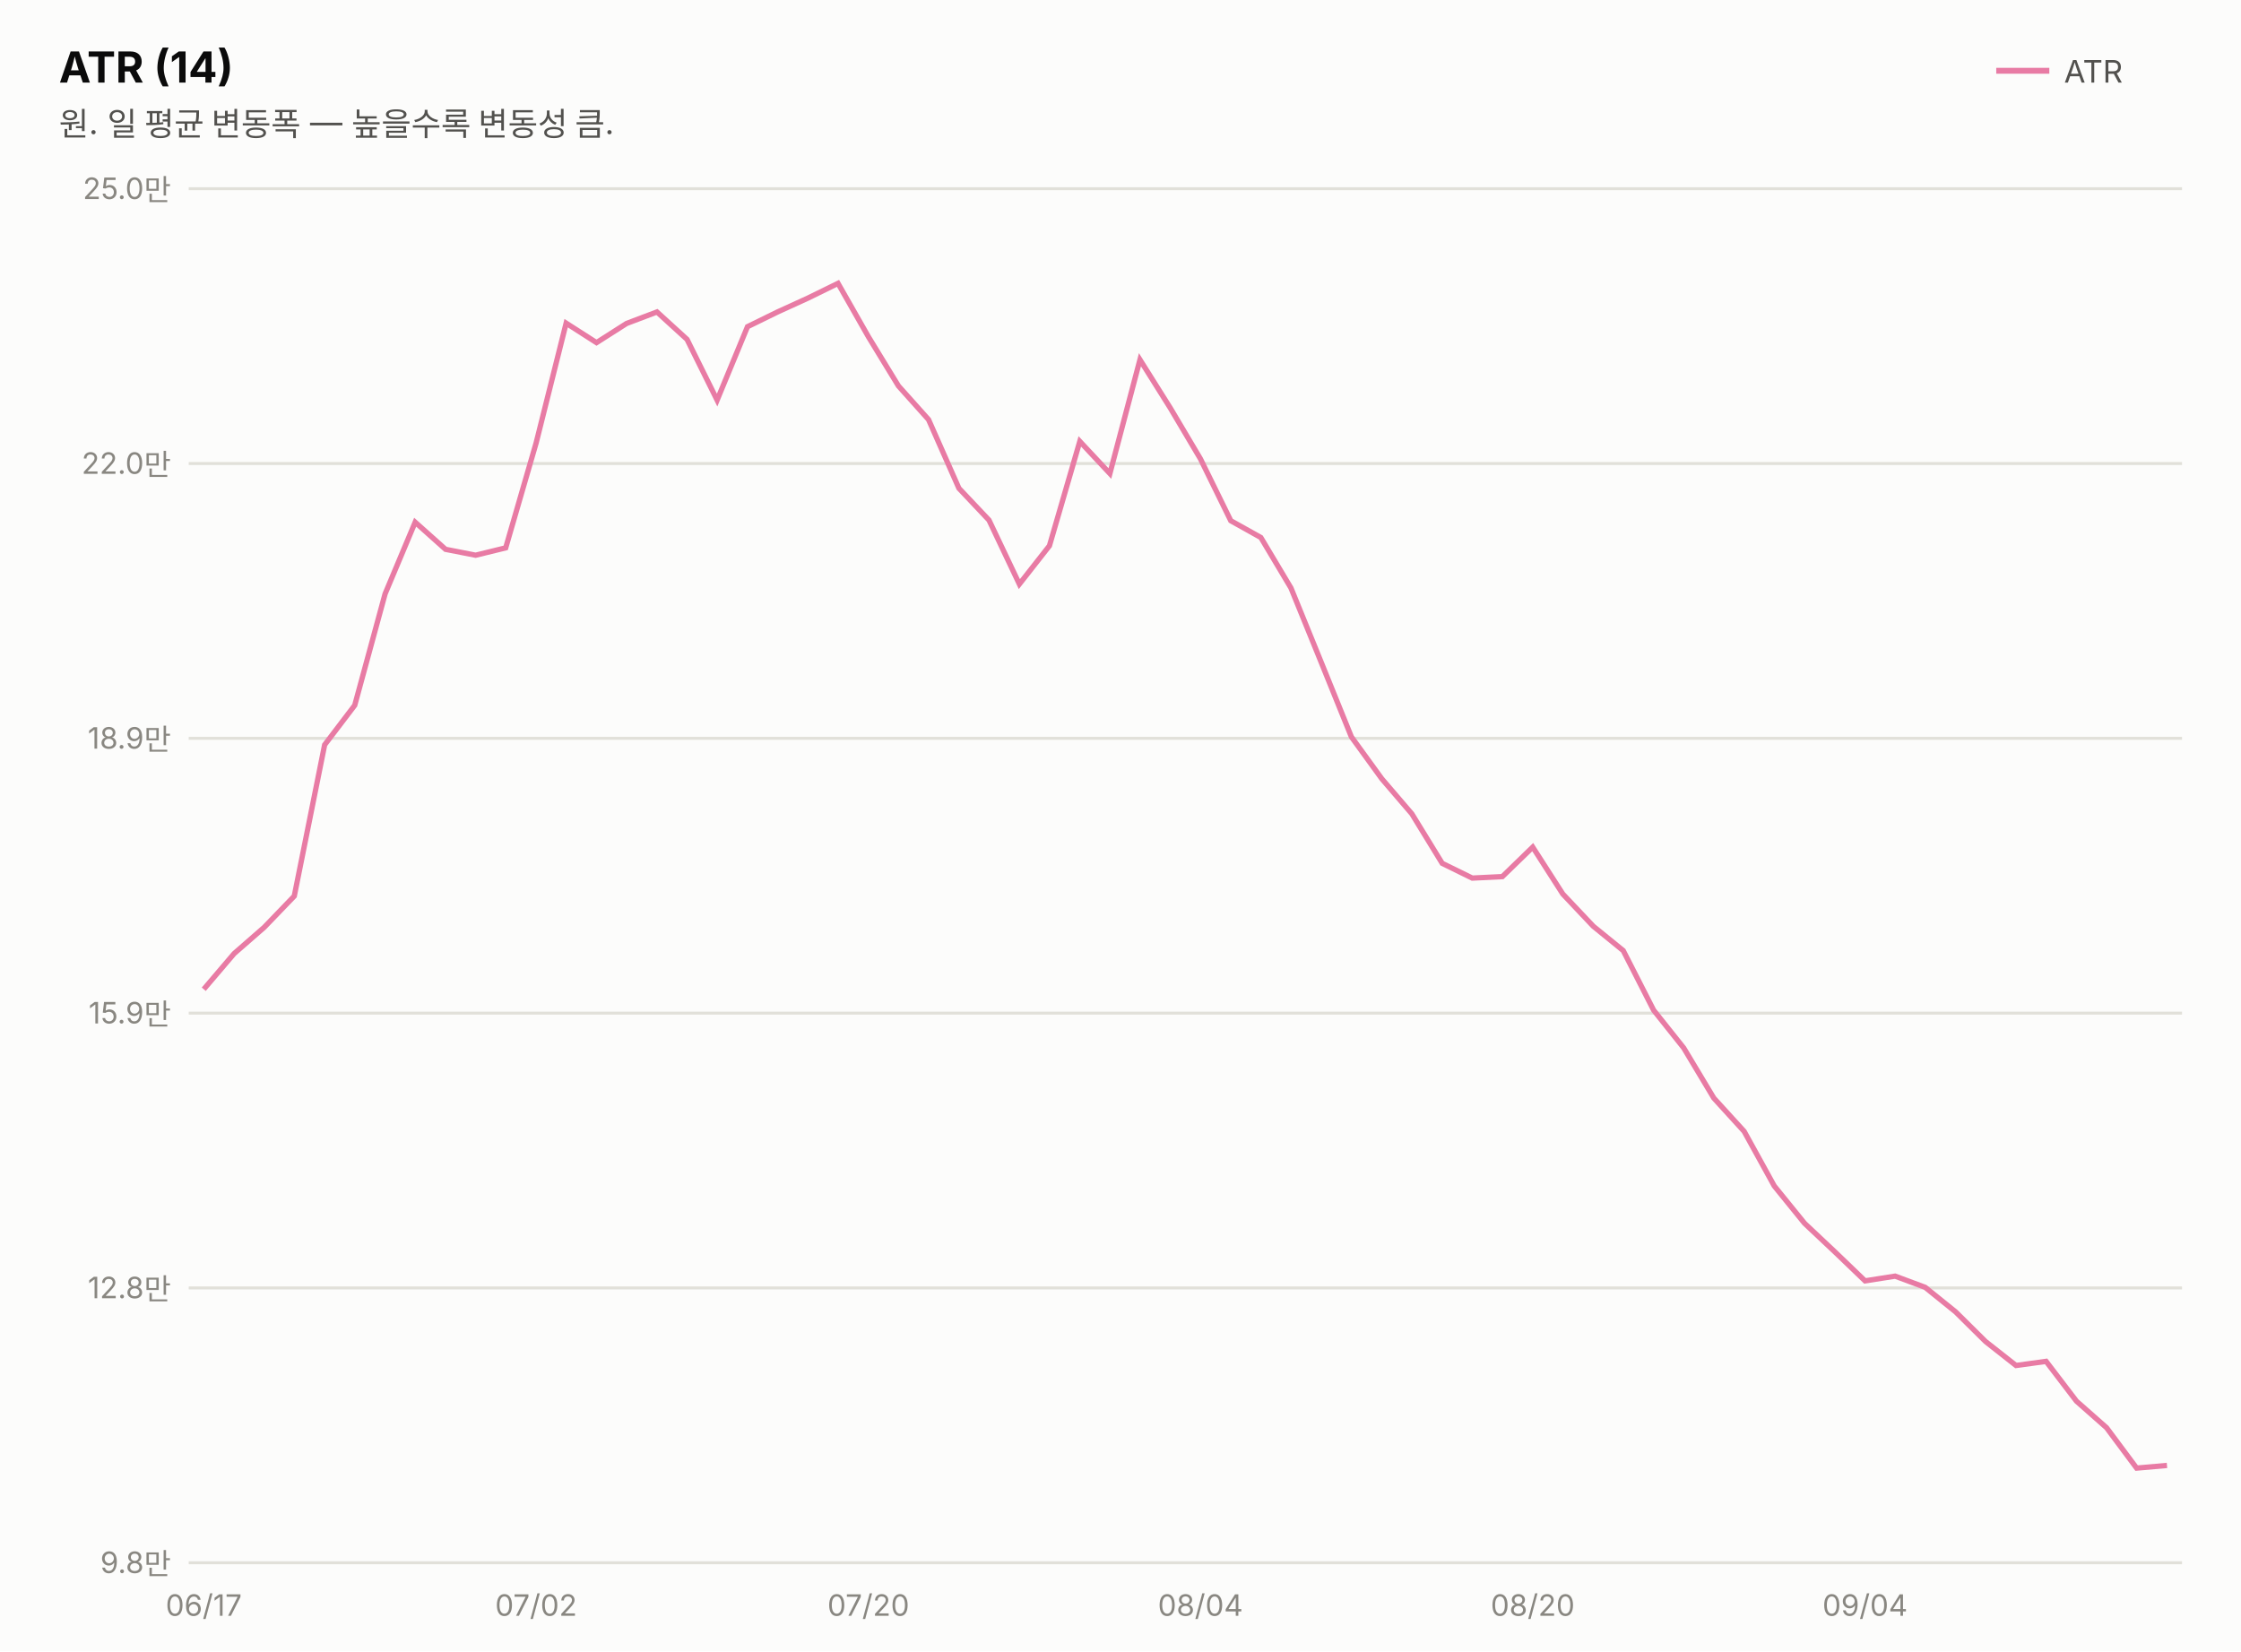
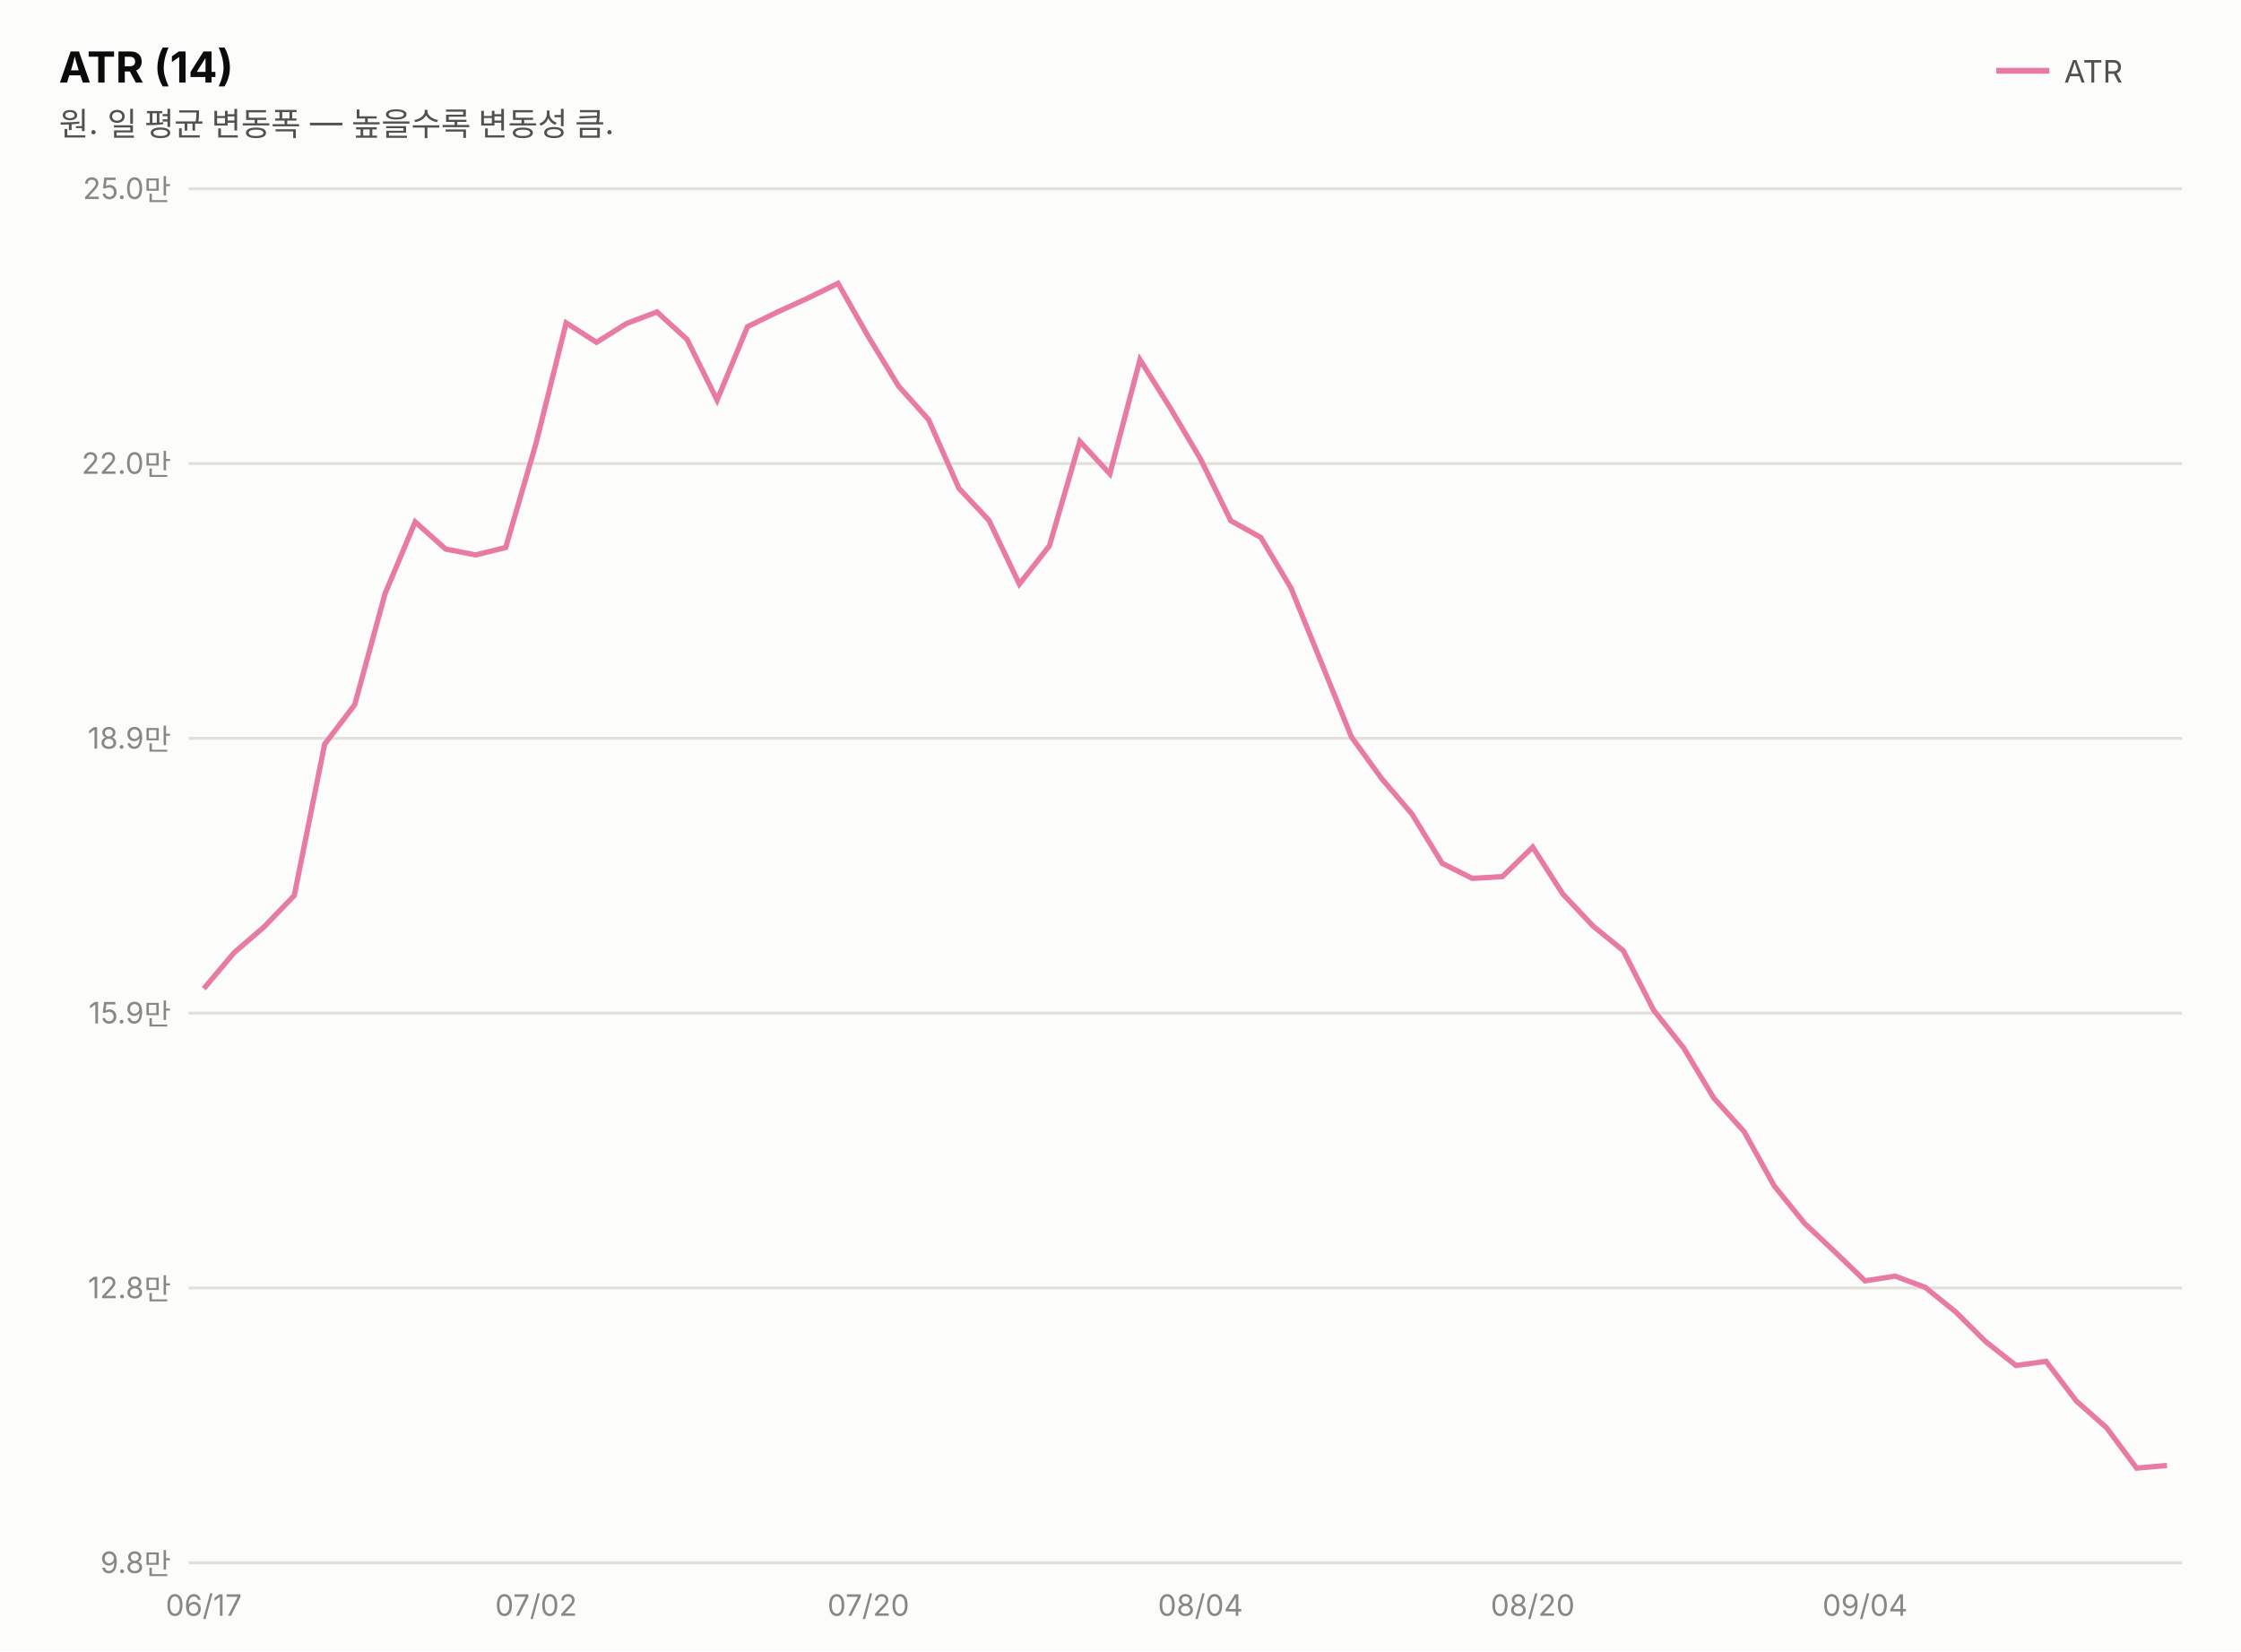
<svg xmlns="http://www.w3.org/2000/svg" width="760" height="560" viewBox="0 0 760 560" font-family="system-ui,-apple-system,&quot;Segoe UI&quot;,&quot;Malgun Gothic&quot;,&quot;Apple SD Gothic Neo&quot;,sans-serif">
  <rect width="760" height="560" fill="#fcfcfb" />
  <text x="20" y="28" font-size="14.5" font-weight="700" fill="#0b0b0b">ATR (14)</text>
  <text x="20" y="46" font-size="11" fill="#52514e">원. 일 평균 변동폭 — 높을수록 변동성 큼.</text>
  <line x1="677" y1="24" x2="695" y2="24" stroke="#e87ba4" stroke-width="2" />
  <text x="700" y="28" font-size="10.5" fill="#52514e">ATR</text>
  <line x1="64" y1="530.0" x2="740" y2="530.0" stroke="#e1e0d9" stroke-width="1" />
  <text x="58" y="533.5" font-size="10" fill="#898781" text-anchor="end" style="font-variant-numeric:tabular-nums">9.8만</text>
  <line x1="64" y1="436.8" x2="740" y2="436.8" stroke="#e1e0d9" stroke-width="1" />
  <text x="58" y="440.3" font-size="10" fill="#898781" text-anchor="end" style="font-variant-numeric:tabular-nums">12.8만</text>
  <line x1="64" y1="343.6" x2="740" y2="343.6" stroke="#e1e0d9" stroke-width="1" />
  <text x="58" y="347.1" font-size="10" fill="#898781" text-anchor="end" style="font-variant-numeric:tabular-nums">15.9만</text>
  <line x1="64" y1="250.4" x2="740" y2="250.4" stroke="#e1e0d9" stroke-width="1" />
  <text x="58" y="253.9" font-size="10" fill="#898781" text-anchor="end" style="font-variant-numeric:tabular-nums">18.9만</text>
  <line x1="64" y1="157.2" x2="740" y2="157.2" stroke="#e1e0d9" stroke-width="1" />
  <text x="58" y="160.7" font-size="10" fill="#898781" text-anchor="end" style="font-variant-numeric:tabular-nums">22.0만</text>
  <line x1="64" y1="64.0" x2="740" y2="64.0" stroke="#e1e0d9" stroke-width="1" />
  <text x="58" y="67.5" font-size="10" fill="#898781" text-anchor="end" style="font-variant-numeric:tabular-nums">25.0만</text>
-   <path d="M69.1,335.5 L79.4,323.4 L89.6,314.5 L99.8,303.9 L110.1,252.6 L120.3,239.2 L130.6,201.4 L140.8,177.1 L151.1,186.3 L161.3,188.3 L171.5,185.8 L181.8,150.3 L192.0,109.6 L202.3,116.2 L212.5,109.7 L222.8,105.8 L233.0,115.1 L243.2,135.7 L253.5,110.8 L263.7,105.8 L274.0,101.1 L284.2,96.1 L294.5,114.2 L304.7,130.9 L314.9,142.3 L325.2,165.6 L335.4,176.4 L345.7,198.1 L355.9,185.1 L366.2,149.7 L376.4,160.6 L386.6,122.0 L396.9,138.4 L407.1,155.6 L417.4,176.6 L427.6,182.3 L437.8,199.4 L448.1,224.7 L458.3,249.9 L468.6,264.1 L478.8,276.0 L489.1,292.8 L499.3,297.8 L509.5,297.3 L519.8,287.3 L530.0,303.2 L540.3,314.1 L550.5,322.4 L560.8,342.6 L571.0,355.4 L581.2,372.4 L591.5,383.7 L601.7,402.2 L612.0,414.9 L622.2,424.5 L632.5,434.4 L642.7,432.8 L652.9,436.6 L663.2,444.9 L673.4,455.0 L683.7,463.1 L693.9,461.7 L704.2,475.2 L714.4,484.2 L724.6,497.9 L734.9,497.0" fill="none" stroke="#e87ba4" stroke-width="1.8" />
+   <path d="M69.1,335.3 L79.4,323.1 L89.6,314.3 L99.8,303.7 L110.1,252.4 L120.3,239.0 L130.6,201.3 L140.8,177.0 L151.1,186.2 L161.3,188.2 L171.5,185.7 L181.8,150.3 L192.0,109.5 L202.3,116.1 L212.5,109.7 L222.8,105.8 L233.0,115.1 L243.2,135.7 L253.5,110.8 L263.7,105.8 L274.0,101.1 L284.2,96.1 L294.5,114.2 L304.7,130.9 L314.9,142.3 L325.2,165.6 L335.4,176.5 L345.7,198.1 L355.9,185.1 L366.2,149.7 L376.4,160.7 L386.6,122.0 L396.9,138.4 L407.1,155.6 L417.4,176.6 L427.6,182.3 L437.8,199.4 L448.1,224.7 L458.3,249.9 L468.6,264.1 L478.8,276.0 L489.1,292.8 L499.3,297.9 L509.5,297.3 L519.8,287.3 L530.0,303.2 L540.3,314.1 L550.5,322.4 L560.8,342.6 L571.0,355.4 L581.2,372.4 L591.5,383.8 L601.7,402.2 L612.0,414.9 L622.2,424.5 L632.5,434.4 L642.7,432.8 L652.9,436.6 L663.2,444.9 L673.4,455.0 L683.7,463.1 L693.9,461.7 L704.2,475.2 L714.4,484.2 L724.6,497.9 L734.9,497.0" fill="none" stroke="#e87ba4" stroke-width="1.8" />
  <text x="69.1" y="548" font-size="10" fill="#898781" text-anchor="middle">06/17</text>
  <text x="181.8" y="548" font-size="10" fill="#898781" text-anchor="middle">07/02</text>
  <text x="294.5" y="548" font-size="10" fill="#898781" text-anchor="middle">07/20</text>
  <text x="407.1" y="548" font-size="10" fill="#898781" text-anchor="middle">08/04</text>
  <text x="519.8" y="548" font-size="10" fill="#898781" text-anchor="middle">08/20</text>
  <text x="632.5" y="548" font-size="10" fill="#898781" text-anchor="middle">09/04</text>
</svg>
